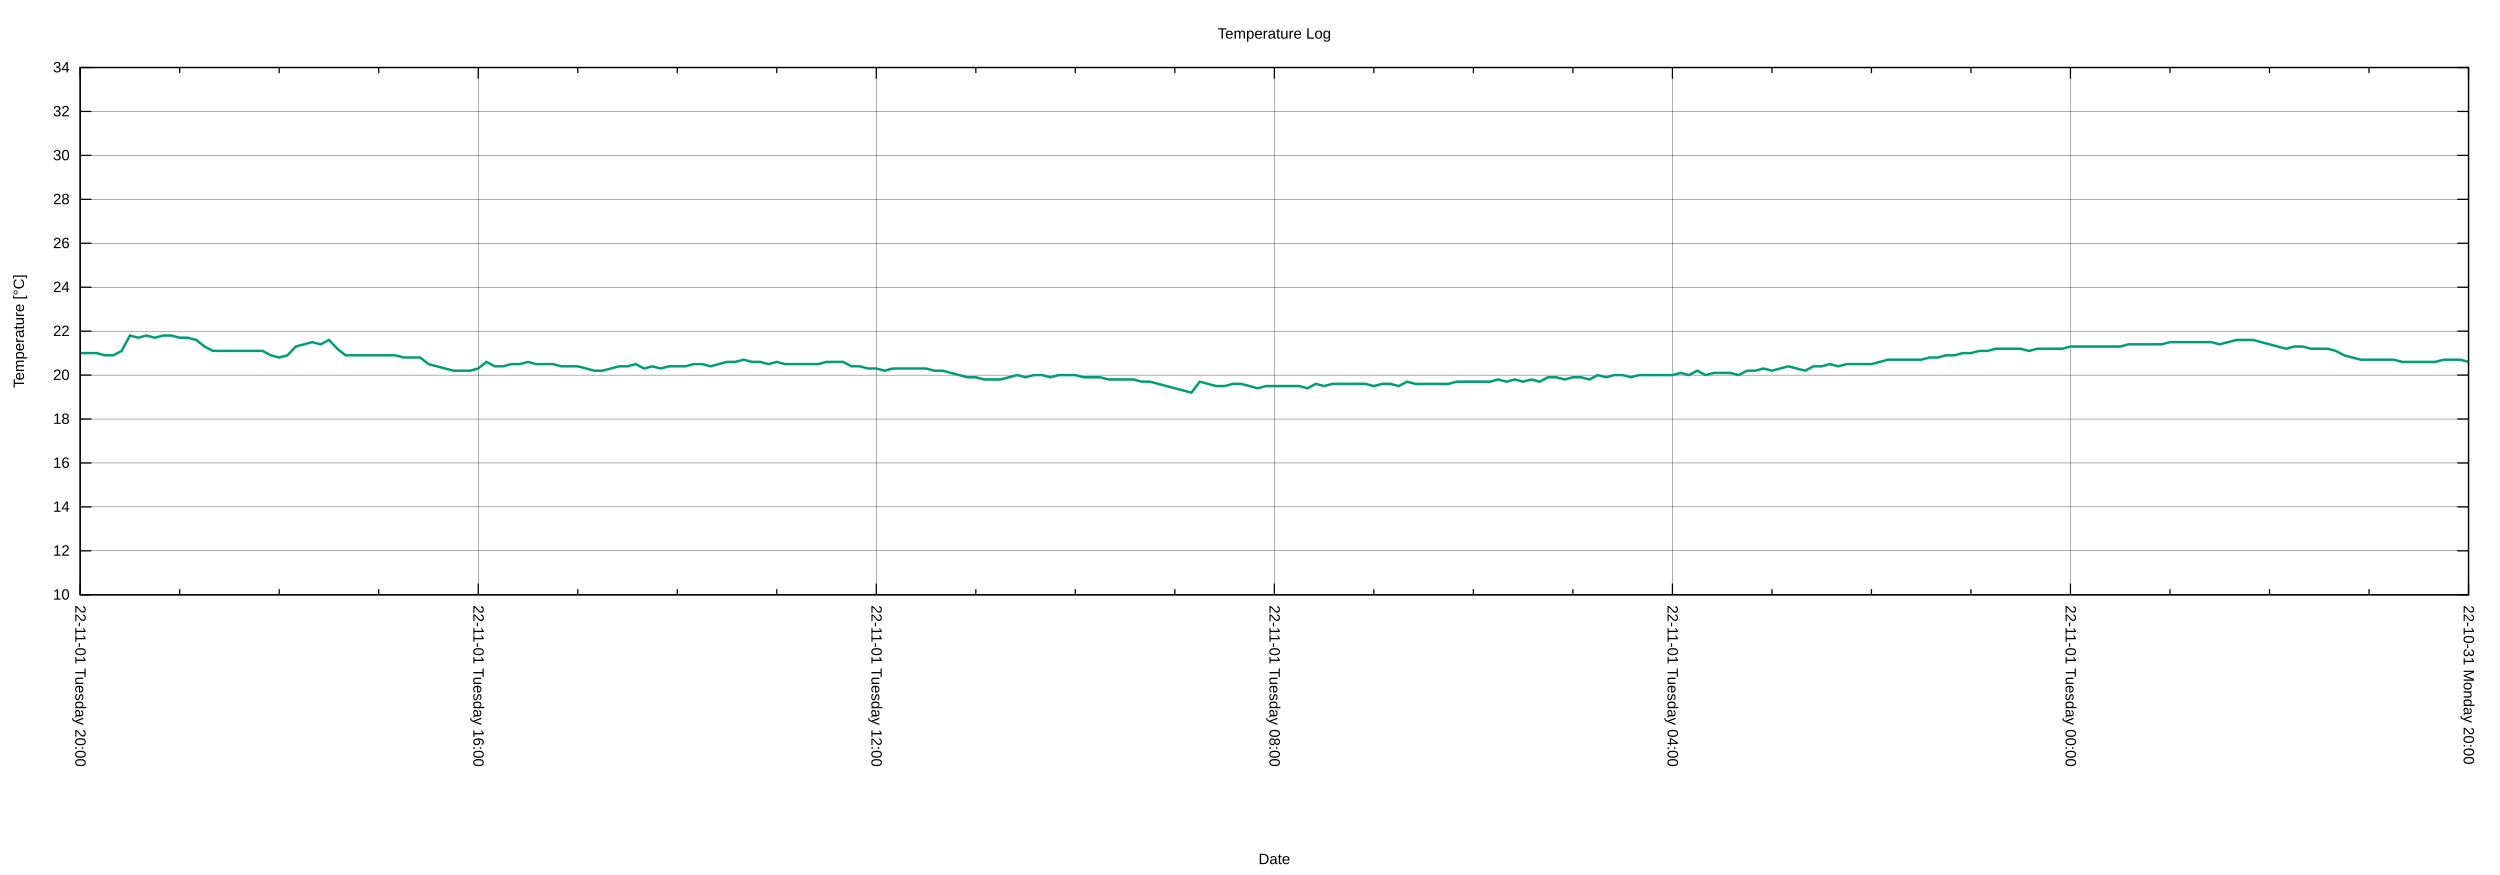
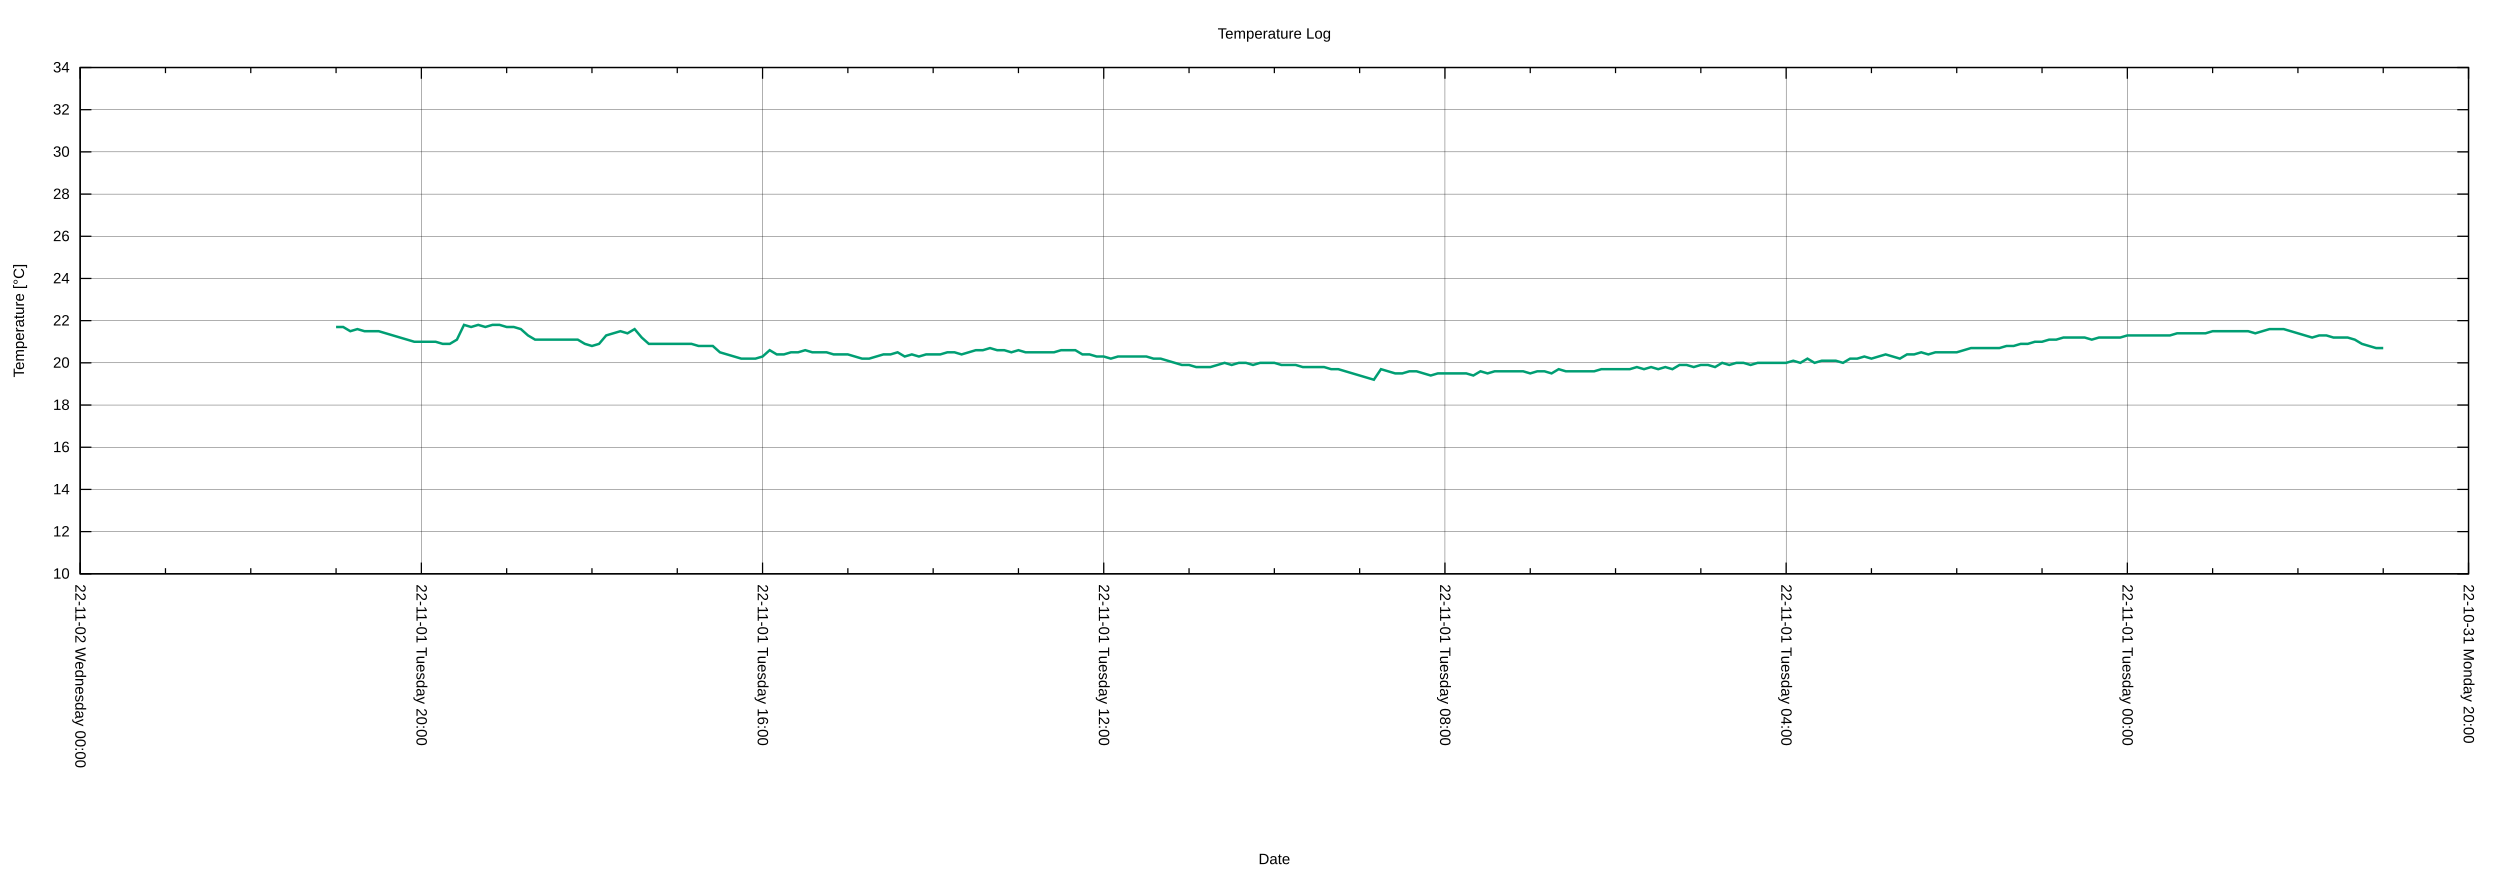
<svg xmlns="http://www.w3.org/2000/svg" xmlns:xlink="http://www.w3.org/1999/xlink" width="2000" height="700" viewBox="0 0 2000 700">
  <g id="gnuplot_canvas">
    <rect x="0" y="0" width="2000" height="700" fill="none" />
    <defs>
      <circle id="gpDot" r="0.5" stroke-width="0.5" stroke="currentColor" />
      <path id="gpPt0" stroke-width="0.222" stroke="currentColor" d="M-1,0 h2 M0,-1 v2" />
      <path id="gpPt1" stroke-width="0.222" stroke="currentColor" d="M-1,-1 L1,1 M1,-1 L-1,1" />
      <path id="gpPt2" stroke-width="0.222" stroke="currentColor" d="M-1,0 L1,0 M0,-1 L0,1 M-1,-1 L1,1 M-1,1 L1,-1" />
      <rect id="gpPt3" stroke-width="0.222" stroke="currentColor" x="-1" y="-1" width="2" height="2" />
      <rect id="gpPt4" stroke-width="0.222" stroke="currentColor" fill="currentColor" x="-1" y="-1" width="2" height="2" />
      <circle id="gpPt5" stroke-width="0.222" stroke="currentColor" cx="0" cy="0" r="1" />
      <use xlink:href="#gpPt5" id="gpPt6" fill="currentColor" stroke="none" />
      <path id="gpPt7" stroke-width="0.222" stroke="currentColor" d="M0,-1.33 L-1.33,0.67 L1.33,0.67 z" />
      <use xlink:href="#gpPt7" id="gpPt8" fill="currentColor" stroke="none" />
      <use xlink:href="#gpPt7" id="gpPt9" stroke="currentColor" transform="rotate(180)" />
      <use xlink:href="#gpPt9" id="gpPt10" fill="currentColor" stroke="none" />
      <use xlink:href="#gpPt3" id="gpPt11" stroke="currentColor" transform="rotate(45)" />
      <use xlink:href="#gpPt11" id="gpPt12" fill="currentColor" stroke="none" />
      <path id="gpPt13" stroke-width="0.222" stroke="currentColor" d="M0,1.330 L1.265,0.411 L0.782,-1.067 L-0.782,-1.076 L-1.265,0.411 z" />
      <use xlink:href="#gpPt13" id="gpPt14" fill="currentColor" stroke="none" />
      <filter id="textbox" filterUnits="objectBoundingBox" x="0" y="0" height="1" width="1">
        <feFlood flood-color="white" flood-opacity="1" result="bgnd" />
        <feComposite in="SourceGraphic" in2="bgnd" operator="atop" />
      </filter>
      <filter id="greybox" filterUnits="objectBoundingBox" x="0" y="0" height="1" width="1">
        <feFlood flood-color="lightgrey" flood-opacity="1" result="grey" />
        <feComposite in="SourceGraphic" in2="grey" operator="atop" />
      </filter>
    </defs>
    <g fill="none" color="white" stroke="currentColor" stroke-width="1.00" stroke-linecap="butt" stroke-linejoin="miter">
</g>
    <g fill="none" color="black" stroke="currentColor" stroke-width="1.00" stroke-linecap="butt" stroke-linejoin="miter">
</g>
    <g fill="none" color="black" stroke="black" stroke-width="0.25" stroke-linecap="butt" stroke-linejoin="miter">
</g>
    <g fill="none" color="black" stroke="currentColor" stroke-width="0.25" stroke-linecap="butt" stroke-linejoin="miter">
-       <path stroke="black" class="gridline" d="M64.14,475.82 L1974.82,475.82  " />
-     </g>
-     <g fill="none" color="black" stroke="black" stroke-width="1.00" stroke-linecap="butt" stroke-linejoin="miter">
- </g>
-     <g fill="none" color="black" stroke="currentColor" stroke-width="1.00" stroke-linecap="butt" stroke-linejoin="miter">
-       <path stroke="black" d="M64.14,475.82 L73.14,475.82 M1974.82,475.82 L1965.82,475.82  " />
-       <g transform="translate(55.75,479.72)" stroke="none" fill="black" font-family="Arial" font-size="12.00" text-anchor="end">
+       <path stroke="black" class="gridline" d="M64.14,459.04 L1974.82,459.04  " />
+     </g>
+     <g fill="none" color="black" stroke="black" stroke-width="1.00" stroke-linecap="butt" stroke-linejoin="miter">
+ </g>
+     <g fill="none" color="black" stroke="currentColor" stroke-width="1.00" stroke-linecap="butt" stroke-linejoin="miter">
+       <path stroke="black" d="M64.14,459.04 L73.14,459.04 M1974.82,459.04 L1965.82,459.04  " />
+       <g transform="translate(55.75,462.94)" stroke="none" fill="black" font-family="Arial" font-size="12.00" text-anchor="end">
        <text>
          <tspan font-family="Arial"> 10</tspan>
        </text>
      </g>
    </g>
    <g fill="none" color="black" stroke="currentColor" stroke-width="1.00" stroke-linecap="butt" stroke-linejoin="miter">
</g>
    <g fill="none" color="black" stroke="black" stroke-width="0.25" stroke-linecap="butt" stroke-linejoin="miter">
</g>
    <g fill="none" color="black" stroke="currentColor" stroke-width="0.25" stroke-linecap="butt" stroke-linejoin="miter">
-       <path stroke="black" class="gridline" d="M64.14,440.67 L1974.82,440.67  " />
-     </g>
-     <g fill="none" color="black" stroke="black" stroke-width="1.00" stroke-linecap="butt" stroke-linejoin="miter">
- </g>
-     <g fill="none" color="black" stroke="currentColor" stroke-width="1.00" stroke-linecap="butt" stroke-linejoin="miter">
-       <path stroke="black" d="M64.14,440.67 L73.14,440.67 M1974.82,440.67 L1965.82,440.67  " />
-       <g transform="translate(55.75,444.57)" stroke="none" fill="black" font-family="Arial" font-size="12.00" text-anchor="end">
+       <path stroke="black" class="gridline" d="M64.14,425.29 L1974.82,425.29  " />
+     </g>
+     <g fill="none" color="black" stroke="black" stroke-width="1.00" stroke-linecap="butt" stroke-linejoin="miter">
+ </g>
+     <g fill="none" color="black" stroke="currentColor" stroke-width="1.00" stroke-linecap="butt" stroke-linejoin="miter">
+       <path stroke="black" d="M64.14,425.29 L73.14,425.29 M1974.82,425.29 L1965.82,425.29  " />
+       <g transform="translate(55.75,429.19)" stroke="none" fill="black" font-family="Arial" font-size="12.00" text-anchor="end">
        <text>
          <tspan font-family="Arial"> 12</tspan>
        </text>
      </g>
    </g>
    <g fill="none" color="black" stroke="currentColor" stroke-width="1.00" stroke-linecap="butt" stroke-linejoin="miter">
</g>
    <g fill="none" color="black" stroke="black" stroke-width="0.25" stroke-linecap="butt" stroke-linejoin="miter">
</g>
    <g fill="none" color="black" stroke="currentColor" stroke-width="0.25" stroke-linecap="butt" stroke-linejoin="miter">
-       <path stroke="black" class="gridline" d="M64.14,405.52 L1974.82,405.52  " />
-     </g>
-     <g fill="none" color="black" stroke="black" stroke-width="1.00" stroke-linecap="butt" stroke-linejoin="miter">
- </g>
-     <g fill="none" color="black" stroke="currentColor" stroke-width="1.00" stroke-linecap="butt" stroke-linejoin="miter">
-       <path stroke="black" d="M64.14,405.52 L73.14,405.52 M1974.82,405.52 L1965.82,405.52  " />
-       <g transform="translate(55.75,409.42)" stroke="none" fill="black" font-family="Arial" font-size="12.00" text-anchor="end">
+       <path stroke="black" class="gridline" d="M64.14,391.53 L1974.82,391.53  " />
+     </g>
+     <g fill="none" color="black" stroke="black" stroke-width="1.00" stroke-linecap="butt" stroke-linejoin="miter">
+ </g>
+     <g fill="none" color="black" stroke="currentColor" stroke-width="1.00" stroke-linecap="butt" stroke-linejoin="miter">
+       <path stroke="black" d="M64.14,391.53 L73.14,391.53 M1974.82,391.53 L1965.82,391.53  " />
+       <g transform="translate(55.75,395.43)" stroke="none" fill="black" font-family="Arial" font-size="12.00" text-anchor="end">
        <text>
          <tspan font-family="Arial"> 14</tspan>
        </text>
      </g>
    </g>
    <g fill="none" color="black" stroke="currentColor" stroke-width="1.00" stroke-linecap="butt" stroke-linejoin="miter">
</g>
    <g fill="none" color="black" stroke="black" stroke-width="0.25" stroke-linecap="butt" stroke-linejoin="miter">
</g>
    <g fill="none" color="black" stroke="currentColor" stroke-width="0.25" stroke-linecap="butt" stroke-linejoin="miter">
-       <path stroke="black" class="gridline" d="M64.14,370.37 L1974.82,370.37  " />
-     </g>
-     <g fill="none" color="black" stroke="black" stroke-width="1.00" stroke-linecap="butt" stroke-linejoin="miter">
- </g>
-     <g fill="none" color="black" stroke="currentColor" stroke-width="1.00" stroke-linecap="butt" stroke-linejoin="miter">
-       <path stroke="black" d="M64.14,370.37 L73.14,370.37 M1974.82,370.37 L1965.82,370.37  " />
-       <g transform="translate(55.75,374.27)" stroke="none" fill="black" font-family="Arial" font-size="12.00" text-anchor="end">
+       <path stroke="black" class="gridline" d="M64.14,357.78 L1974.82,357.78  " />
+     </g>
+     <g fill="none" color="black" stroke="black" stroke-width="1.00" stroke-linecap="butt" stroke-linejoin="miter">
+ </g>
+     <g fill="none" color="black" stroke="currentColor" stroke-width="1.00" stroke-linecap="butt" stroke-linejoin="miter">
+       <path stroke="black" d="M64.14,357.78 L73.14,357.78 M1974.82,357.78 L1965.82,357.78  " />
+       <g transform="translate(55.75,361.68)" stroke="none" fill="black" font-family="Arial" font-size="12.00" text-anchor="end">
        <text>
          <tspan font-family="Arial"> 16</tspan>
        </text>
      </g>
    </g>
    <g fill="none" color="black" stroke="currentColor" stroke-width="1.00" stroke-linecap="butt" stroke-linejoin="miter">
</g>
    <g fill="none" color="black" stroke="black" stroke-width="0.25" stroke-linecap="butt" stroke-linejoin="miter">
</g>
    <g fill="none" color="black" stroke="currentColor" stroke-width="0.25" stroke-linecap="butt" stroke-linejoin="miter">
-       <path stroke="black" class="gridline" d="M64.14,335.22 L1974.82,335.22  " />
-     </g>
-     <g fill="none" color="black" stroke="black" stroke-width="1.00" stroke-linecap="butt" stroke-linejoin="miter">
- </g>
-     <g fill="none" color="black" stroke="currentColor" stroke-width="1.00" stroke-linecap="butt" stroke-linejoin="miter">
-       <path stroke="black" d="M64.14,335.22 L73.14,335.22 M1974.82,335.22 L1965.82,335.22  " />
-       <g transform="translate(55.75,339.12)" stroke="none" fill="black" font-family="Arial" font-size="12.00" text-anchor="end">
+       <path stroke="black" class="gridline" d="M64.14,324.03 L1974.82,324.03  " />
+     </g>
+     <g fill="none" color="black" stroke="black" stroke-width="1.00" stroke-linecap="butt" stroke-linejoin="miter">
+ </g>
+     <g fill="none" color="black" stroke="currentColor" stroke-width="1.00" stroke-linecap="butt" stroke-linejoin="miter">
+       <path stroke="black" d="M64.14,324.03 L73.14,324.03 M1974.82,324.03 L1965.82,324.03  " />
+       <g transform="translate(55.75,327.93)" stroke="none" fill="black" font-family="Arial" font-size="12.00" text-anchor="end">
        <text>
          <tspan font-family="Arial"> 18</tspan>
        </text>
      </g>
    </g>
    <g fill="none" color="black" stroke="currentColor" stroke-width="1.00" stroke-linecap="butt" stroke-linejoin="miter">
</g>
    <g fill="none" color="black" stroke="black" stroke-width="0.25" stroke-linecap="butt" stroke-linejoin="miter">
</g>
    <g fill="none" color="black" stroke="currentColor" stroke-width="0.25" stroke-linecap="butt" stroke-linejoin="miter">
-       <path stroke="black" class="gridline" d="M64.14,300.07 L1974.82,300.07  " />
-     </g>
-     <g fill="none" color="black" stroke="black" stroke-width="1.00" stroke-linecap="butt" stroke-linejoin="miter">
- </g>
-     <g fill="none" color="black" stroke="currentColor" stroke-width="1.00" stroke-linecap="butt" stroke-linejoin="miter">
-       <path stroke="black" d="M64.14,300.07 L73.14,300.07 M1974.82,300.07 L1965.82,300.07  " />
-       <g transform="translate(55.75,303.97)" stroke="none" fill="black" font-family="Arial" font-size="12.00" text-anchor="end">
+       <path stroke="black" class="gridline" d="M64.14,290.28 L1974.82,290.28  " />
+     </g>
+     <g fill="none" color="black" stroke="black" stroke-width="1.00" stroke-linecap="butt" stroke-linejoin="miter">
+ </g>
+     <g fill="none" color="black" stroke="currentColor" stroke-width="1.00" stroke-linecap="butt" stroke-linejoin="miter">
+       <path stroke="black" d="M64.14,290.28 L73.14,290.28 M1974.82,290.28 L1965.82,290.28  " />
+       <g transform="translate(55.75,294.18)" stroke="none" fill="black" font-family="Arial" font-size="12.00" text-anchor="end">
        <text>
          <tspan font-family="Arial"> 20</tspan>
        </text>
      </g>
    </g>
    <g fill="none" color="black" stroke="currentColor" stroke-width="1.00" stroke-linecap="butt" stroke-linejoin="miter">
</g>
    <g fill="none" color="black" stroke="black" stroke-width="0.25" stroke-linecap="butt" stroke-linejoin="miter">
</g>
    <g fill="none" color="black" stroke="currentColor" stroke-width="0.25" stroke-linecap="butt" stroke-linejoin="miter">
-       <path stroke="black" class="gridline" d="M64.14,264.91 L1974.82,264.91  " />
-     </g>
-     <g fill="none" color="black" stroke="black" stroke-width="1.00" stroke-linecap="butt" stroke-linejoin="miter">
- </g>
-     <g fill="none" color="black" stroke="currentColor" stroke-width="1.00" stroke-linecap="butt" stroke-linejoin="miter">
-       <path stroke="black" d="M64.14,264.91 L73.14,264.91 M1974.82,264.91 L1965.82,264.91  " />
-       <g transform="translate(55.75,268.81)" stroke="none" fill="black" font-family="Arial" font-size="12.00" text-anchor="end">
+       <path stroke="black" class="gridline" d="M64.14,256.52 L1974.82,256.52  " />
+     </g>
+     <g fill="none" color="black" stroke="black" stroke-width="1.00" stroke-linecap="butt" stroke-linejoin="miter">
+ </g>
+     <g fill="none" color="black" stroke="currentColor" stroke-width="1.00" stroke-linecap="butt" stroke-linejoin="miter">
+       <path stroke="black" d="M64.14,256.52 L73.14,256.52 M1974.82,256.52 L1965.82,256.52  " />
+       <g transform="translate(55.75,260.42)" stroke="none" fill="black" font-family="Arial" font-size="12.00" text-anchor="end">
        <text>
          <tspan font-family="Arial"> 22</tspan>
        </text>
      </g>
    </g>
    <g fill="none" color="black" stroke="currentColor" stroke-width="1.00" stroke-linecap="butt" stroke-linejoin="miter">
</g>
    <g fill="none" color="black" stroke="black" stroke-width="0.25" stroke-linecap="butt" stroke-linejoin="miter">
</g>
    <g fill="none" color="black" stroke="currentColor" stroke-width="0.25" stroke-linecap="butt" stroke-linejoin="miter">
-       <path stroke="black" class="gridline" d="M64.14,229.76 L1974.82,229.76  " />
-     </g>
-     <g fill="none" color="black" stroke="black" stroke-width="1.00" stroke-linecap="butt" stroke-linejoin="miter">
- </g>
-     <g fill="none" color="black" stroke="currentColor" stroke-width="1.00" stroke-linecap="butt" stroke-linejoin="miter">
-       <path stroke="black" d="M64.14,229.76 L73.14,229.76 M1974.82,229.76 L1965.82,229.76  " />
-       <g transform="translate(55.75,233.66)" stroke="none" fill="black" font-family="Arial" font-size="12.00" text-anchor="end">
+       <path stroke="black" class="gridline" d="M64.14,222.77 L1974.82,222.77  " />
+     </g>
+     <g fill="none" color="black" stroke="black" stroke-width="1.00" stroke-linecap="butt" stroke-linejoin="miter">
+ </g>
+     <g fill="none" color="black" stroke="currentColor" stroke-width="1.00" stroke-linecap="butt" stroke-linejoin="miter">
+       <path stroke="black" d="M64.14,222.77 L73.14,222.77 M1974.82,222.77 L1965.82,222.77  " />
+       <g transform="translate(55.75,226.67)" stroke="none" fill="black" font-family="Arial" font-size="12.00" text-anchor="end">
        <text>
          <tspan font-family="Arial"> 24</tspan>
        </text>
      </g>
    </g>
    <g fill="none" color="black" stroke="currentColor" stroke-width="1.00" stroke-linecap="butt" stroke-linejoin="miter">
</g>
    <g fill="none" color="black" stroke="black" stroke-width="0.25" stroke-linecap="butt" stroke-linejoin="miter">
</g>
    <g fill="none" color="black" stroke="currentColor" stroke-width="0.25" stroke-linecap="butt" stroke-linejoin="miter">
-       <path stroke="black" class="gridline" d="M64.14,194.61 L1974.82,194.61  " />
-     </g>
-     <g fill="none" color="black" stroke="black" stroke-width="1.00" stroke-linecap="butt" stroke-linejoin="miter">
- </g>
-     <g fill="none" color="black" stroke="currentColor" stroke-width="1.00" stroke-linecap="butt" stroke-linejoin="miter">
-       <path stroke="black" d="M64.14,194.61 L73.14,194.61 M1974.82,194.61 L1965.82,194.61  " />
-       <g transform="translate(55.75,198.51)" stroke="none" fill="black" font-family="Arial" font-size="12.00" text-anchor="end">
+       <path stroke="black" class="gridline" d="M64.14,189.02 L1974.82,189.02  " />
+     </g>
+     <g fill="none" color="black" stroke="black" stroke-width="1.00" stroke-linecap="butt" stroke-linejoin="miter">
+ </g>
+     <g fill="none" color="black" stroke="currentColor" stroke-width="1.00" stroke-linecap="butt" stroke-linejoin="miter">
+       <path stroke="black" d="M64.14,189.02 L73.14,189.02 M1974.82,189.02 L1965.82,189.02  " />
+       <g transform="translate(55.75,192.92)" stroke="none" fill="black" font-family="Arial" font-size="12.00" text-anchor="end">
        <text>
          <tspan font-family="Arial"> 26</tspan>
        </text>
      </g>
    </g>
    <g fill="none" color="black" stroke="currentColor" stroke-width="1.00" stroke-linecap="butt" stroke-linejoin="miter">
</g>
    <g fill="none" color="black" stroke="black" stroke-width="0.25" stroke-linecap="butt" stroke-linejoin="miter">
</g>
    <g fill="none" color="black" stroke="currentColor" stroke-width="0.25" stroke-linecap="butt" stroke-linejoin="miter">
-       <path stroke="black" class="gridline" d="M64.14,159.46 L1974.82,159.46  " />
-     </g>
-     <g fill="none" color="black" stroke="black" stroke-width="1.00" stroke-linecap="butt" stroke-linejoin="miter">
- </g>
-     <g fill="none" color="black" stroke="currentColor" stroke-width="1.00" stroke-linecap="butt" stroke-linejoin="miter">
-       <path stroke="black" d="M64.14,159.46 L73.14,159.46 M1974.82,159.46 L1965.82,159.46  " />
-       <g transform="translate(55.75,163.36)" stroke="none" fill="black" font-family="Arial" font-size="12.00" text-anchor="end">
+       <path stroke="black" class="gridline" d="M64.14,155.27 L1974.82,155.27  " />
+     </g>
+     <g fill="none" color="black" stroke="black" stroke-width="1.00" stroke-linecap="butt" stroke-linejoin="miter">
+ </g>
+     <g fill="none" color="black" stroke="currentColor" stroke-width="1.00" stroke-linecap="butt" stroke-linejoin="miter">
+       <path stroke="black" d="M64.14,155.27 L73.14,155.27 M1974.82,155.27 L1965.82,155.27  " />
+       <g transform="translate(55.75,159.17)" stroke="none" fill="black" font-family="Arial" font-size="12.00" text-anchor="end">
        <text>
          <tspan font-family="Arial"> 28</tspan>
        </text>
      </g>
    </g>
    <g fill="none" color="black" stroke="currentColor" stroke-width="1.00" stroke-linecap="butt" stroke-linejoin="miter">
</g>
    <g fill="none" color="black" stroke="black" stroke-width="0.25" stroke-linecap="butt" stroke-linejoin="miter">
</g>
    <g fill="none" color="black" stroke="currentColor" stroke-width="0.25" stroke-linecap="butt" stroke-linejoin="miter">
-       <path stroke="black" class="gridline" d="M64.14,124.31 L1974.82,124.31  " />
-     </g>
-     <g fill="none" color="black" stroke="black" stroke-width="1.00" stroke-linecap="butt" stroke-linejoin="miter">
- </g>
-     <g fill="none" color="black" stroke="currentColor" stroke-width="1.00" stroke-linecap="butt" stroke-linejoin="miter">
-       <path stroke="black" d="M64.14,124.31 L73.14,124.31 M1974.82,124.31 L1965.82,124.31  " />
-       <g transform="translate(55.75,128.21)" stroke="none" fill="black" font-family="Arial" font-size="12.00" text-anchor="end">
+       <path stroke="black" class="gridline" d="M64.14,121.51 L1974.82,121.51  " />
+     </g>
+     <g fill="none" color="black" stroke="black" stroke-width="1.00" stroke-linecap="butt" stroke-linejoin="miter">
+ </g>
+     <g fill="none" color="black" stroke="currentColor" stroke-width="1.00" stroke-linecap="butt" stroke-linejoin="miter">
+       <path stroke="black" d="M64.14,121.51 L73.14,121.51 M1974.82,121.51 L1965.82,121.51  " />
+       <g transform="translate(55.75,125.41)" stroke="none" fill="black" font-family="Arial" font-size="12.00" text-anchor="end">
        <text>
          <tspan font-family="Arial"> 30</tspan>
        </text>
      </g>
    </g>
    <g fill="none" color="black" stroke="currentColor" stroke-width="1.00" stroke-linecap="butt" stroke-linejoin="miter">
</g>
    <g fill="none" color="black" stroke="black" stroke-width="0.25" stroke-linecap="butt" stroke-linejoin="miter">
</g>
    <g fill="none" color="black" stroke="currentColor" stroke-width="0.25" stroke-linecap="butt" stroke-linejoin="miter">
-       <path stroke="black" class="gridline" d="M64.14,89.16 L1974.82,89.16  " />
-     </g>
-     <g fill="none" color="black" stroke="black" stroke-width="1.00" stroke-linecap="butt" stroke-linejoin="miter">
- </g>
-     <g fill="none" color="black" stroke="currentColor" stroke-width="1.00" stroke-linecap="butt" stroke-linejoin="miter">
-       <path stroke="black" d="M64.14,89.16 L73.14,89.16 M1974.82,89.16 L1965.82,89.16  " />
-       <g transform="translate(55.75,93.06)" stroke="none" fill="black" font-family="Arial" font-size="12.00" text-anchor="end">
+       <path stroke="black" class="gridline" d="M64.14,87.76 L1974.82,87.76  " />
+     </g>
+     <g fill="none" color="black" stroke="black" stroke-width="1.00" stroke-linecap="butt" stroke-linejoin="miter">
+ </g>
+     <g fill="none" color="black" stroke="currentColor" stroke-width="1.00" stroke-linecap="butt" stroke-linejoin="miter">
+       <path stroke="black" d="M64.14,87.76 L73.14,87.76 M1974.82,87.76 L1965.82,87.76  " />
+       <g transform="translate(55.75,91.66)" stroke="none" fill="black" font-family="Arial" font-size="12.00" text-anchor="end">
        <text>
          <tspan font-family="Arial"> 32</tspan>
        </text>
      </g>
    </g>
    <g fill="none" color="black" stroke="currentColor" stroke-width="1.00" stroke-linecap="butt" stroke-linejoin="miter">
</g>
    <g fill="none" color="black" stroke="black" stroke-width="0.25" stroke-linecap="butt" stroke-linejoin="miter">
</g>
    <g fill="none" color="black" stroke="currentColor" stroke-width="0.25" stroke-linecap="butt" stroke-linejoin="miter">
      <path stroke="black" class="gridline" d="M64.14,54.01 L1974.82,54.01  " />
    </g>
    <g fill="none" color="black" stroke="black" stroke-width="1.00" stroke-linecap="butt" stroke-linejoin="miter">
</g>
    <g fill="none" color="black" stroke="currentColor" stroke-width="1.00" stroke-linecap="butt" stroke-linejoin="miter">
      <path stroke="black" d="M64.14,54.01 L73.14,54.01 M1974.82,54.01 L1965.82,54.01  " />
      <g transform="translate(55.75,57.91)" stroke="none" fill="black" font-family="Arial" font-size="12.00" text-anchor="end">
        <text>
          <tspan font-family="Arial"> 34</tspan>
        </text>
      </g>
    </g>
    <g fill="none" color="black" stroke="currentColor" stroke-width="1.00" stroke-linecap="butt" stroke-linejoin="miter">
</g>
    <g fill="none" color="black" stroke="black" stroke-width="0.25" stroke-linecap="butt" stroke-linejoin="miter">
</g>
    <g fill="none" color="black" stroke="currentColor" stroke-width="0.25" stroke-linecap="butt" stroke-linejoin="miter">
-       <path stroke="black" class="gridline" d="M1974.82,475.82 L1974.82,54.01  " />
-     </g>
-     <g fill="none" color="black" stroke="black" stroke-width="1.00" stroke-linecap="butt" stroke-linejoin="miter">
- </g>
-     <g fill="none" color="black" stroke="currentColor" stroke-width="1.00" stroke-linecap="butt" stroke-linejoin="miter">
-       <path stroke="black" d="M1974.82,475.82 L1974.82,466.82 M1974.82,54.01 L1974.82,63.01  " />
-       <g transform="translate(1970.92,484.21) rotate(90)" stroke="none" fill="black" font-family="Arial" font-size="12.00" text-anchor="start">
+       <path stroke="black" class="gridline" d="M1974.82,459.04 L1974.82,54.01  " />
+     </g>
+     <g fill="none" color="black" stroke="black" stroke-width="1.00" stroke-linecap="butt" stroke-linejoin="miter">
+ </g>
+     <g fill="none" color="black" stroke="currentColor" stroke-width="1.00" stroke-linecap="butt" stroke-linejoin="miter">
+       <path stroke="black" d="M1974.82,459.04 L1974.82,450.04 M1974.82,54.01 L1974.82,63.01  " />
+       <g transform="translate(1970.92,467.43) rotate(90)" stroke="none" fill="black" font-family="Arial" font-size="12.00" text-anchor="start">
        <text>
          <tspan font-family="Arial">22-10-31 Monday 20:00</tspan>
        </text>
      </g>
    </g>
    <g fill="none" color="black" stroke="currentColor" stroke-width="1.00" stroke-linecap="butt" stroke-linejoin="miter">
-       <path stroke="black" d="M1895.21,475.82 L1895.21,471.32 M1895.21,54.01 L1895.21,58.51 M1815.60,475.82 L1815.60,471.32 M1815.60,54.01 L1815.60,58.51   M1735.99,475.82 L1735.99,471.32 M1735.99,54.01 L1735.99,58.51  " />
-     </g>
-     <g fill="none" color="black" stroke="black" stroke-width="0.25" stroke-linecap="butt" stroke-linejoin="miter">
- </g>
-     <g fill="none" color="black" stroke="currentColor" stroke-width="0.25" stroke-linecap="butt" stroke-linejoin="miter">
-       <path stroke="black" class="gridline" d="M1656.37,475.82 L1656.37,54.01  " />
-     </g>
-     <g fill="none" color="black" stroke="black" stroke-width="1.00" stroke-linecap="butt" stroke-linejoin="miter">
- </g>
-     <g fill="none" color="black" stroke="currentColor" stroke-width="1.00" stroke-linecap="butt" stroke-linejoin="miter">
-       <path stroke="black" d="M1656.37,475.82 L1656.37,466.82 M1656.37,54.01 L1656.37,63.01  " />
-       <g transform="translate(1652.47,484.21) rotate(90)" stroke="none" fill="black" font-family="Arial" font-size="12.00" text-anchor="start">
+       <path stroke="black" d="M1906.58,459.04 L1906.58,454.54 M1906.58,54.01 L1906.58,58.51 M1838.34,459.04 L1838.34,454.54 M1838.34,54.01 L1838.34,58.51   M1770.10,459.04 L1770.10,454.54 M1770.10,54.01 L1770.10,58.51  " />
+     </g>
+     <g fill="none" color="black" stroke="black" stroke-width="0.25" stroke-linecap="butt" stroke-linejoin="miter">
+ </g>
+     <g fill="none" color="black" stroke="currentColor" stroke-width="0.25" stroke-linecap="butt" stroke-linejoin="miter">
+       <path stroke="black" class="gridline" d="M1701.87,459.04 L1701.87,54.01  " />
+     </g>
+     <g fill="none" color="black" stroke="black" stroke-width="1.00" stroke-linecap="butt" stroke-linejoin="miter">
+ </g>
+     <g fill="none" color="black" stroke="currentColor" stroke-width="1.00" stroke-linecap="butt" stroke-linejoin="miter">
+       <path stroke="black" d="M1701.87,459.04 L1701.87,450.04 M1701.87,54.01 L1701.87,63.01  " />
+       <g transform="translate(1697.97,467.43) rotate(90)" stroke="none" fill="black" font-family="Arial" font-size="12.00" text-anchor="start">
        <text>
          <tspan font-family="Arial">22-11-01 Tuesday 00:00</tspan>
        </text>
      </g>
    </g>
    <g fill="none" color="black" stroke="currentColor" stroke-width="1.00" stroke-linecap="butt" stroke-linejoin="miter">
-       <path stroke="black" d="M1576.76,475.82 L1576.76,471.32 M1576.76,54.01 L1576.76,58.51 M1497.15,475.82 L1497.15,471.32 M1497.15,54.01 L1497.15,58.51   M1417.54,475.82 L1417.54,471.32 M1417.54,54.01 L1417.54,58.51  " />
-     </g>
-     <g fill="none" color="black" stroke="black" stroke-width="0.25" stroke-linecap="butt" stroke-linejoin="miter">
- </g>
-     <g fill="none" color="black" stroke="currentColor" stroke-width="0.25" stroke-linecap="butt" stroke-linejoin="miter">
-       <path stroke="black" class="gridline" d="M1337.93,475.82 L1337.93,54.01  " />
-     </g>
-     <g fill="none" color="black" stroke="black" stroke-width="1.00" stroke-linecap="butt" stroke-linejoin="miter">
- </g>
-     <g fill="none" color="black" stroke="currentColor" stroke-width="1.00" stroke-linecap="butt" stroke-linejoin="miter">
-       <path stroke="black" d="M1337.93,475.82 L1337.93,466.82 M1337.93,54.01 L1337.93,63.01  " />
-       <g transform="translate(1334.03,484.21) rotate(90)" stroke="none" fill="black" font-family="Arial" font-size="12.00" text-anchor="start">
+       <path stroke="black" d="M1633.63,459.04 L1633.63,454.54 M1633.63,54.01 L1633.63,58.51 M1565.39,459.04 L1565.39,454.54 M1565.39,54.01 L1565.39,58.51   M1497.15,459.04 L1497.15,454.54 M1497.15,54.01 L1497.15,58.51  " />
+     </g>
+     <g fill="none" color="black" stroke="black" stroke-width="0.25" stroke-linecap="butt" stroke-linejoin="miter">
+ </g>
+     <g fill="none" color="black" stroke="currentColor" stroke-width="0.25" stroke-linecap="butt" stroke-linejoin="miter">
+       <path stroke="black" class="gridline" d="M1428.91,459.04 L1428.91,54.01  " />
+     </g>
+     <g fill="none" color="black" stroke="black" stroke-width="1.00" stroke-linecap="butt" stroke-linejoin="miter">
+ </g>
+     <g fill="none" color="black" stroke="currentColor" stroke-width="1.00" stroke-linecap="butt" stroke-linejoin="miter">
+       <path stroke="black" d="M1428.91,459.04 L1428.91,450.04 M1428.91,54.01 L1428.91,63.01  " />
+       <g transform="translate(1425.01,467.43) rotate(90)" stroke="none" fill="black" font-family="Arial" font-size="12.00" text-anchor="start">
        <text>
          <tspan font-family="Arial">22-11-01 Tuesday 04:00</tspan>
        </text>
      </g>
    </g>
    <g fill="none" color="black" stroke="currentColor" stroke-width="1.00" stroke-linecap="butt" stroke-linejoin="miter">
-       <path stroke="black" d="M1258.32,475.82 L1258.32,471.32 M1258.32,54.01 L1258.32,58.51 M1178.70,475.82 L1178.70,471.32 M1178.70,54.01 L1178.70,58.51   M1099.09,475.82 L1099.09,471.32 M1099.09,54.01 L1099.09,58.51  " />
-     </g>
-     <g fill="none" color="black" stroke="black" stroke-width="0.25" stroke-linecap="butt" stroke-linejoin="miter">
- </g>
-     <g fill="none" color="black" stroke="currentColor" stroke-width="0.25" stroke-linecap="butt" stroke-linejoin="miter">
-       <path stroke="black" class="gridline" d="M1019.48,475.82 L1019.48,54.01  " />
-     </g>
-     <g fill="none" color="black" stroke="black" stroke-width="1.00" stroke-linecap="butt" stroke-linejoin="miter">
- </g>
-     <g fill="none" color="black" stroke="currentColor" stroke-width="1.00" stroke-linecap="butt" stroke-linejoin="miter">
-       <path stroke="black" d="M1019.48,475.82 L1019.48,466.82 M1019.48,54.01 L1019.48,63.01  " />
-       <g transform="translate(1015.58,484.21) rotate(90)" stroke="none" fill="black" font-family="Arial" font-size="12.00" text-anchor="start">
+       <path stroke="black" d="M1360.67,459.04 L1360.67,454.54 M1360.67,54.01 L1360.67,58.51 M1292.43,459.04 L1292.43,454.54 M1292.43,54.01 L1292.43,58.51   M1224.20,459.04 L1224.20,454.54 M1224.20,54.01 L1224.20,58.51  " />
+     </g>
+     <g fill="none" color="black" stroke="black" stroke-width="0.25" stroke-linecap="butt" stroke-linejoin="miter">
+ </g>
+     <g fill="none" color="black" stroke="currentColor" stroke-width="0.25" stroke-linecap="butt" stroke-linejoin="miter">
+       <path stroke="black" class="gridline" d="M1155.96,459.04 L1155.96,54.01  " />
+     </g>
+     <g fill="none" color="black" stroke="black" stroke-width="1.00" stroke-linecap="butt" stroke-linejoin="miter">
+ </g>
+     <g fill="none" color="black" stroke="currentColor" stroke-width="1.00" stroke-linecap="butt" stroke-linejoin="miter">
+       <path stroke="black" d="M1155.96,459.04 L1155.96,450.04 M1155.96,54.01 L1155.96,63.01  " />
+       <g transform="translate(1152.06,467.43) rotate(90)" stroke="none" fill="black" font-family="Arial" font-size="12.00" text-anchor="start">
        <text>
          <tspan font-family="Arial">22-11-01 Tuesday 08:00</tspan>
        </text>
      </g>
    </g>
    <g fill="none" color="black" stroke="currentColor" stroke-width="1.00" stroke-linecap="butt" stroke-linejoin="miter">
-       <path stroke="black" d="M939.87,475.82 L939.87,471.32 M939.87,54.01 L939.87,58.51 M860.26,475.82 L860.26,471.32 M860.26,54.01 L860.26,58.51   M780.65,475.82 L780.65,471.32 M780.65,54.01 L780.65,58.51  " />
-     </g>
-     <g fill="none" color="black" stroke="black" stroke-width="0.25" stroke-linecap="butt" stroke-linejoin="miter">
- </g>
-     <g fill="none" color="black" stroke="currentColor" stroke-width="0.25" stroke-linecap="butt" stroke-linejoin="miter">
-       <path stroke="black" class="gridline" d="M701.03,475.82 L701.03,54.01  " />
-     </g>
-     <g fill="none" color="black" stroke="black" stroke-width="1.00" stroke-linecap="butt" stroke-linejoin="miter">
- </g>
-     <g fill="none" color="black" stroke="currentColor" stroke-width="1.00" stroke-linecap="butt" stroke-linejoin="miter">
-       <path stroke="black" d="M701.03,475.82 L701.03,466.82 M701.03,54.01 L701.03,63.01  " />
-       <g transform="translate(697.13,484.21) rotate(90)" stroke="none" fill="black" font-family="Arial" font-size="12.00" text-anchor="start">
+       <path stroke="black" d="M1087.72,459.04 L1087.72,454.54 M1087.72,54.01 L1087.72,58.51 M1019.48,459.04 L1019.48,454.54 M1019.48,54.01 L1019.48,58.51   M951.24,459.04 L951.24,454.54 M951.24,54.01 L951.24,58.51  " />
+     </g>
+     <g fill="none" color="black" stroke="black" stroke-width="0.25" stroke-linecap="butt" stroke-linejoin="miter">
+ </g>
+     <g fill="none" color="black" stroke="currentColor" stroke-width="0.25" stroke-linecap="butt" stroke-linejoin="miter">
+       <path stroke="black" class="gridline" d="M883.00,459.04 L883.00,54.01  " />
+     </g>
+     <g fill="none" color="black" stroke="black" stroke-width="1.00" stroke-linecap="butt" stroke-linejoin="miter">
+ </g>
+     <g fill="none" color="black" stroke="currentColor" stroke-width="1.00" stroke-linecap="butt" stroke-linejoin="miter">
+       <path stroke="black" d="M883.00,459.04 L883.00,450.04 M883.00,54.01 L883.00,63.01  " />
+       <g transform="translate(879.10,467.43) rotate(90)" stroke="none" fill="black" font-family="Arial" font-size="12.00" text-anchor="start">
        <text>
          <tspan font-family="Arial">22-11-01 Tuesday 12:00</tspan>
        </text>
      </g>
    </g>
    <g fill="none" color="black" stroke="currentColor" stroke-width="1.00" stroke-linecap="butt" stroke-linejoin="miter">
-       <path stroke="black" d="M621.42,475.82 L621.42,471.32 M621.42,54.01 L621.42,58.51 M541.81,475.82 L541.81,471.32 M541.81,54.01 L541.81,58.51   M462.20,475.82 L462.20,471.32 M462.20,54.01 L462.20,58.51  " />
-     </g>
-     <g fill="none" color="black" stroke="black" stroke-width="0.25" stroke-linecap="butt" stroke-linejoin="miter">
- </g>
-     <g fill="none" color="black" stroke="currentColor" stroke-width="0.25" stroke-linecap="butt" stroke-linejoin="miter">
-       <path stroke="black" class="gridline" d="M382.59,475.82 L382.59,54.01  " />
-     </g>
-     <g fill="none" color="black" stroke="black" stroke-width="1.00" stroke-linecap="butt" stroke-linejoin="miter">
- </g>
-     <g fill="none" color="black" stroke="currentColor" stroke-width="1.00" stroke-linecap="butt" stroke-linejoin="miter">
-       <path stroke="black" d="M382.59,475.82 L382.59,466.82 M382.59,54.01 L382.59,63.01  " />
-       <g transform="translate(378.69,484.21) rotate(90)" stroke="none" fill="black" font-family="Arial" font-size="12.00" text-anchor="start">
+       <path stroke="black" d="M814.76,459.04 L814.76,454.54 M814.76,54.01 L814.76,58.51 M746.53,459.04 L746.53,454.54 M746.53,54.01 L746.53,58.51   M678.29,459.04 L678.29,454.54 M678.29,54.01 L678.29,58.51  " />
+     </g>
+     <g fill="none" color="black" stroke="black" stroke-width="0.25" stroke-linecap="butt" stroke-linejoin="miter">
+ </g>
+     <g fill="none" color="black" stroke="currentColor" stroke-width="0.25" stroke-linecap="butt" stroke-linejoin="miter">
+       <path stroke="black" class="gridline" d="M610.05,459.04 L610.05,54.01  " />
+     </g>
+     <g fill="none" color="black" stroke="black" stroke-width="1.00" stroke-linecap="butt" stroke-linejoin="miter">
+ </g>
+     <g fill="none" color="black" stroke="currentColor" stroke-width="1.00" stroke-linecap="butt" stroke-linejoin="miter">
+       <path stroke="black" d="M610.05,459.04 L610.05,450.04 M610.05,54.01 L610.05,63.01  " />
+       <g transform="translate(606.15,467.43) rotate(90)" stroke="none" fill="black" font-family="Arial" font-size="12.00" text-anchor="start">
        <text>
          <tspan font-family="Arial">22-11-01 Tuesday 16:00</tspan>
        </text>
      </g>
    </g>
    <g fill="none" color="black" stroke="currentColor" stroke-width="1.00" stroke-linecap="butt" stroke-linejoin="miter">
-       <path stroke="black" d="M302.98,475.82 L302.98,471.32 M302.98,54.01 L302.98,58.51 M223.36,475.82 L223.36,471.32 M223.36,54.01 L223.36,58.51   M143.75,475.82 L143.75,471.32 M143.75,54.01 L143.75,58.51  " />
-     </g>
-     <g fill="none" color="black" stroke="black" stroke-width="0.25" stroke-linecap="butt" stroke-linejoin="miter">
- </g>
-     <g fill="none" color="black" stroke="currentColor" stroke-width="0.25" stroke-linecap="butt" stroke-linejoin="miter">
-       <path stroke="black" class="gridline" d="M64.14,475.82 L64.14,54.01  " />
-     </g>
-     <g fill="none" color="black" stroke="black" stroke-width="1.00" stroke-linecap="butt" stroke-linejoin="miter">
- </g>
-     <g fill="none" color="black" stroke="currentColor" stroke-width="1.00" stroke-linecap="butt" stroke-linejoin="miter">
-       <path stroke="black" d="M64.14,475.82 L64.14,466.82 M64.14,54.01 L64.14,63.01  " />
-       <g transform="translate(60.24,484.21) rotate(90)" stroke="none" fill="black" font-family="Arial" font-size="12.00" text-anchor="start">
+       <path stroke="black" d="M541.81,459.04 L541.81,454.54 M541.81,54.01 L541.81,58.51 M473.57,459.04 L473.57,454.54 M473.57,54.01 L473.57,58.51   M405.33,459.04 L405.33,454.54 M405.33,54.01 L405.33,58.51  " />
+     </g>
+     <g fill="none" color="black" stroke="black" stroke-width="0.25" stroke-linecap="butt" stroke-linejoin="miter">
+ </g>
+     <g fill="none" color="black" stroke="currentColor" stroke-width="0.25" stroke-linecap="butt" stroke-linejoin="miter">
+       <path stroke="black" class="gridline" d="M337.09,459.04 L337.09,54.01  " />
+     </g>
+     <g fill="none" color="black" stroke="black" stroke-width="1.00" stroke-linecap="butt" stroke-linejoin="miter">
+ </g>
+     <g fill="none" color="black" stroke="currentColor" stroke-width="1.00" stroke-linecap="butt" stroke-linejoin="miter">
+       <path stroke="black" d="M337.09,459.04 L337.09,450.04 M337.09,54.01 L337.09,63.01  " />
+       <g transform="translate(333.19,467.43) rotate(90)" stroke="none" fill="black" font-family="Arial" font-size="12.00" text-anchor="start">
        <text>
          <tspan font-family="Arial">22-11-01 Tuesday 20:00</tspan>
        </text>
      </g>
    </g>
    <g fill="none" color="black" stroke="currentColor" stroke-width="1.00" stroke-linecap="butt" stroke-linejoin="miter">
- </g>
-     <g fill="none" color="black" stroke="currentColor" stroke-width="1.00" stroke-linecap="butt" stroke-linejoin="miter">
-       <path stroke="black" d="M64.14,54.01 L64.14,475.82 L1974.82,475.82 L1974.82,54.01 L64.14,54.01 Z  " />
-     </g>
-     <g fill="none" color="black" stroke="currentColor" stroke-width="1.00" stroke-linecap="butt" stroke-linejoin="miter">
-       <g transform="translate(19.18,264.92) rotate(270)" stroke="none" fill="black" font-family="Arial" font-size="12.00" text-anchor="middle">
+       <path stroke="black" d="M268.86,459.04 L268.86,454.54 M268.86,54.01 L268.86,58.51 M200.62,459.04 L200.62,454.54 M200.62,54.01 L200.62,58.51   M132.38,459.04 L132.38,454.54 M132.38,54.01 L132.38,58.51  " />
+     </g>
+     <g fill="none" color="black" stroke="black" stroke-width="0.25" stroke-linecap="butt" stroke-linejoin="miter">
+ </g>
+     <g fill="none" color="black" stroke="currentColor" stroke-width="0.25" stroke-linecap="butt" stroke-linejoin="miter">
+       <path stroke="black" class="gridline" d="M64.14,459.04 L64.14,54.01  " />
+     </g>
+     <g fill="none" color="black" stroke="black" stroke-width="1.00" stroke-linecap="butt" stroke-linejoin="miter">
+ </g>
+     <g fill="none" color="black" stroke="currentColor" stroke-width="1.00" stroke-linecap="butt" stroke-linejoin="miter">
+       <path stroke="black" d="M64.14,459.04 L64.14,450.04 M64.14,54.01 L64.14,63.01  " />
+       <g transform="translate(60.24,467.43) rotate(90)" stroke="none" fill="black" font-family="Arial" font-size="12.00" text-anchor="start">
+         <text>
+           <tspan font-family="Arial">22-11-02 Wednesday 00:00</tspan>
+         </text>
+       </g>
+     </g>
+     <g fill="none" color="black" stroke="currentColor" stroke-width="1.00" stroke-linecap="butt" stroke-linejoin="miter">
+ </g>
+     <g fill="none" color="black" stroke="currentColor" stroke-width="1.00" stroke-linecap="butt" stroke-linejoin="miter">
+       <path stroke="black" d="M64.14,54.01 L64.14,459.04 L1974.82,459.04 L1974.82,54.01 L64.14,54.01 Z  " />
+     </g>
+     <g fill="none" color="black" stroke="currentColor" stroke-width="1.00" stroke-linecap="butt" stroke-linejoin="miter">
+       <g transform="translate(19.18,256.53) rotate(270)" stroke="none" fill="black" font-family="Arial" font-size="12.00" text-anchor="middle">
        <text>
          <tspan font-family="Arial">Temperature [°C]</tspan>
        </text>
      </g>
    </g>
    <g fill="none" color="black" stroke="currentColor" stroke-width="1.00" stroke-linecap="butt" stroke-linejoin="miter">
      <g transform="translate(1019.48,691.30)" stroke="none" fill="black" font-family="Arial" font-size="12.00" text-anchor="middle">
        <text>
          <tspan font-family="Arial">Date</tspan>
        </text>
      </g>
    </g>
    <g fill="none" color="black" stroke="currentColor" stroke-width="1.00" stroke-linecap="butt" stroke-linejoin="miter">
</g>
    <g id="gnuplot_plot_1">
      <g fill="none" color="white" stroke="currentColor" stroke-width="2.00" stroke-linecap="butt" stroke-linejoin="miter">
</g>
      <g fill="none" color="black" stroke="currentColor" stroke-width="2.00" stroke-linecap="butt" stroke-linejoin="miter">
-         <path stroke="rgb(  0, 158, 115)" d="M64.14,282.49 L70.77,282.49 L77.41,282.49 L84.04,284.25 L90.68,284.25 L97.31,280.73 L103.95,268.43 L110.58,270.19   L117.21,268.43 L123.85,270.19 L130.48,268.43 L137.12,268.43 L143.75,270.19 L150.39,270.19 L157.02,271.95 L163.65,277.22   L170.29,280.73 L176.92,280.73 L183.56,280.73 L190.19,280.73 L196.83,280.73 L203.46,280.73 L210.09,280.73 L216.73,284.25   L223.36,286.01 L230.00,284.25 L236.63,277.22 L243.27,275.46 L249.90,273.70 L256.53,275.46 L263.17,271.95 L269.80,278.98   L276.44,284.25 L283.07,284.25 L289.71,284.25 L296.34,284.25 L302.98,284.25 L309.61,284.25 L316.24,284.25 L322.88,286.01   L329.51,286.01 L336.15,286.01 L342.78,291.28 L349.42,293.04 L356.05,294.79 L362.68,296.55 L369.32,296.55 L375.95,296.55   L382.59,294.79 L389.22,289.52 L395.86,293.04 L402.49,293.04 L409.12,291.28 L415.76,291.28 L422.39,289.52 L429.03,291.28   L435.66,291.28 L442.30,291.28 L448.93,293.04 L455.56,293.04 L462.20,293.04 L468.83,294.79 L475.47,296.55 L482.10,296.55   L488.74,294.79 L495.37,293.04 L502.00,293.04 L508.64,291.28 L515.27,294.79 L521.91,293.04 L528.54,294.79 L535.18,293.04   L541.81,293.04 L548.44,293.04 L555.08,291.28 L561.71,291.28 L568.35,293.04 L574.98,291.28 L581.62,289.52 L588.25,289.52   L594.88,287.76 L601.52,289.52 L608.15,289.52 L614.79,291.28 L621.42,289.52 L628.06,291.28 L634.69,291.28 L641.32,291.28   L647.96,291.28 L654.59,291.28 L661.23,289.52 L667.86,289.52 L674.50,289.52 L681.13,293.04 L687.76,293.04 L694.40,294.79   L701.03,294.79 L707.67,296.55 L714.30,294.79 L720.94,294.79 L727.57,294.79 L734.20,294.79 L740.84,294.79 L747.47,296.55   L754.11,296.55 L760.74,298.31 L767.38,300.07 L774.01,301.82 L780.65,301.82 L787.28,303.58 L793.91,303.58 L800.55,303.58   L807.18,301.82 L813.82,300.07 L820.45,301.82 L827.09,300.07 L833.72,300.07 L840.35,301.82 L846.99,300.07 L853.62,300.07   L860.26,300.07 L866.89,301.82 L873.53,301.82 L880.16,301.82 L886.79,303.58 L893.43,303.58 L900.06,303.58 L906.70,303.58   L913.33,305.34 L919.97,305.34 L926.60,307.10 L933.23,308.85 L939.87,310.61 L946.50,312.37 L953.14,314.13 L959.77,305.34   L966.41,307.10 L973.04,308.85 L979.67,308.85 L986.31,307.10 L992.94,307.10 L999.58,308.85 L1006.21,310.61 L1012.85,308.85   L1019.48,308.85 L1026.11,308.85 L1032.75,308.85 L1039.38,308.85 L1046.02,310.61 L1052.65,307.10 L1059.29,308.85 L1065.92,307.10   L1072.55,307.10 L1079.19,307.10 L1085.82,307.10 L1092.46,307.10 L1099.09,308.85 L1105.73,307.10 L1112.36,307.10 L1118.99,308.85   L1125.63,305.34 L1132.26,307.10 L1138.90,307.10 L1145.53,307.10 L1152.17,307.10 L1158.80,307.10 L1165.43,305.34 L1172.07,305.34   L1178.70,305.34 L1185.34,305.34 L1191.97,305.34 L1198.61,303.58 L1205.24,305.34 L1211.87,303.58 L1218.51,305.34 L1225.14,303.58   L1231.78,305.34 L1238.41,301.82 L1245.05,301.82 L1251.68,303.58 L1258.32,301.82 L1264.95,301.82 L1271.58,303.58 L1278.22,300.07   L1284.85,301.82 L1291.49,300.07 L1298.12,300.07 L1304.76,301.82 L1311.39,300.07 L1318.02,300.07 L1324.66,300.07 L1331.29,300.07   L1337.93,300.07 L1344.56,298.31 L1351.20,300.07 L1357.83,296.55 L1364.46,300.07 L1371.10,298.31 L1377.73,298.31 L1384.37,298.31   L1391.00,300.07 L1397.64,296.55 L1404.27,296.55 L1410.90,294.79 L1417.54,296.55 L1424.17,294.79 L1430.81,293.04 L1437.44,294.79   L1444.08,296.55 L1450.71,293.04 L1457.34,293.04 L1463.98,291.28 L1470.61,293.04 L1477.25,291.28 L1483.88,291.28 L1490.52,291.28   L1497.15,291.28 L1503.78,289.52 L1510.42,287.76 L1517.05,287.76 L1523.69,287.76 L1530.32,287.76 L1536.96,287.76 L1543.59,286.01   L1550.22,286.01 L1556.86,284.25 L1563.49,284.25 L1570.13,282.49 L1576.76,282.49 L1583.40,280.73 L1590.03,280.73 L1596.66,278.98   L1603.30,278.98 L1609.93,278.98 L1616.57,278.98 L1623.20,280.73 L1629.84,278.98 L1636.47,278.98 L1643.10,278.98 L1649.74,278.98   L1656.37,277.22 L1663.01,277.22 L1669.64,277.22 L1676.28,277.22 L1682.91,277.22 L1689.54,277.22 L1696.18,277.22 L1702.81,275.46   L1709.45,275.46 L1716.08,275.46 L1722.72,275.46 L1729.35,275.46 L1735.99,273.70 L1742.62,273.70 L1749.25,273.70 L1755.89,273.70   L1762.52,273.70 L1769.16,273.70 L1775.79,275.46 L1782.43,273.70 L1789.06,271.95 L1795.69,271.95 L1802.33,271.95 L1808.96,273.70   L1815.60,275.46 L1822.23,277.22 L1828.87,278.98 L1835.50,277.22 L1842.13,277.22 L1848.77,278.98 L1855.40,278.98 L1862.04,278.98   L1868.67,280.73 L1875.31,284.25 L1881.94,286.01 L1888.57,287.76 L1895.21,287.76 L1901.84,287.76 L1908.48,287.76 L1915.11,287.76   L1921.75,289.52 L1928.38,289.52 L1935.01,289.52 L1941.65,289.52 L1948.28,289.52 L1954.92,287.76 L1961.55,287.76 L1968.19,287.76   L1974.82,289.52  " />
+         <path stroke="rgb(  0, 158, 115)" d="M268.86,261.59 L274.54,261.59 L280.23,264.96 L285.92,263.28 L291.60,264.96 L297.29,264.96 L302.98,264.96 L308.66,266.65   L314.35,268.34 L320.03,270.03 L325.72,271.71 L331.41,273.40 L337.09,273.40 L342.78,273.40 L348.47,273.40 L354.15,275.09   L359.84,275.09 L365.53,271.71 L371.21,259.90 L376.90,261.59 L382.59,259.90 L388.27,261.59 L393.96,259.90 L399.65,259.90   L405.33,261.59 L411.02,261.59 L416.71,263.28 L422.39,268.34 L428.08,271.71 L433.77,271.71 L439.45,271.71 L445.14,271.71   L450.83,271.71 L456.51,271.71 L462.20,271.71 L467.88,275.09 L473.57,276.78 L479.26,275.09 L484.94,268.34 L490.63,266.65   L496.32,264.96 L502.00,266.65 L507.69,263.28 L513.38,270.03 L519.06,275.09 L524.75,275.09 L530.44,275.09 L536.12,275.09   L541.81,275.09 L547.50,275.09 L553.18,275.09 L558.87,276.78 L564.56,276.78 L570.24,276.78 L575.93,281.84 L581.62,283.53   L587.30,285.21 L592.99,286.90 L598.68,286.90 L604.36,286.90 L610.05,285.21 L615.74,280.15 L621.42,283.53 L627.11,283.53   L632.79,281.84 L638.48,281.84 L644.17,280.15 L649.85,281.84 L655.54,281.84 L661.23,281.84 L666.91,283.53 L672.60,283.53   L678.29,283.53 L683.97,285.21 L689.66,286.90 L695.35,286.90 L701.03,285.21 L706.72,283.53 L712.41,283.53 L718.09,281.84   L723.78,285.21 L729.47,283.53 L735.15,285.21 L740.84,283.53 L746.53,283.53 L752.21,283.53 L757.90,281.84 L763.59,281.84   L769.27,283.53 L774.96,281.84 L780.65,280.15 L786.33,280.15 L792.02,278.46 L797.70,280.15 L803.39,280.15 L809.08,281.84   L814.76,280.15 L820.45,281.84 L826.14,281.84 L831.82,281.84 L837.51,281.84 L843.20,281.84 L848.88,280.15 L854.57,280.15   L860.26,280.15 L865.94,283.53 L871.63,283.53 L877.32,285.21 L883.00,285.21 L888.69,286.90 L894.38,285.21 L900.06,285.21   L905.75,285.21 L911.44,285.21 L917.12,285.21 L922.81,286.90 L928.50,286.90 L934.18,288.59 L939.87,290.28 L945.55,291.97   L951.24,291.97 L956.93,293.65 L962.61,293.65 L968.30,293.65 L973.99,291.97 L979.67,290.28 L985.36,291.97 L991.05,290.28   L996.73,290.28 L1002.42,291.97 L1008.11,290.28 L1013.79,290.28 L1019.48,290.28 L1025.17,291.97 L1030.85,291.97 L1036.54,291.97   L1042.23,293.65 L1047.91,293.65 L1053.60,293.65 L1059.29,293.65 L1064.97,295.34 L1070.66,295.34 L1076.35,297.03 L1082.03,298.72   L1087.72,300.40 L1093.41,302.09 L1099.09,303.78 L1104.78,295.34 L1110.46,297.03 L1116.15,298.72 L1121.84,298.72 L1127.52,297.03   L1133.21,297.03 L1138.90,298.72 L1144.58,300.40 L1150.27,298.72 L1155.96,298.72 L1161.64,298.72 L1167.33,298.72 L1173.02,298.72   L1178.70,300.40 L1184.39,297.03 L1190.08,298.72 L1195.76,297.03 L1201.45,297.03 L1207.14,297.03 L1212.82,297.03 L1218.51,297.03   L1224.20,298.72 L1229.88,297.03 L1235.57,297.03 L1241.26,298.72 L1246.94,295.34 L1252.63,297.03 L1258.32,297.03 L1264.00,297.03   L1269.69,297.03 L1275.37,297.03 L1281.06,295.34 L1286.75,295.34 L1292.43,295.34 L1298.12,295.34 L1303.81,295.34 L1309.49,293.65   L1315.18,295.34 L1320.87,293.65 L1326.55,295.34 L1332.24,293.65 L1337.93,295.34 L1343.61,291.97 L1349.30,291.97 L1354.99,293.65   L1360.67,291.97 L1366.36,291.97 L1372.05,293.65 L1377.73,290.28 L1383.42,291.97 L1389.11,290.28 L1394.79,290.28 L1400.48,291.97   L1406.17,290.28 L1411.85,290.28 L1417.54,290.28 L1423.22,290.28 L1428.91,290.28 L1434.60,288.59 L1440.28,290.28 L1445.97,286.90   L1451.66,290.28 L1457.34,288.59 L1463.03,288.59 L1468.72,288.59 L1474.40,290.28 L1480.09,286.90 L1485.78,286.90 L1491.46,285.21   L1497.15,286.90 L1502.84,285.21 L1508.52,283.53 L1514.21,285.21 L1519.90,286.90 L1525.58,283.53 L1531.27,283.53 L1536.96,281.84   L1542.64,283.53 L1548.33,281.84 L1554.02,281.84 L1559.70,281.84 L1565.39,281.84 L1571.08,280.15 L1576.76,278.46 L1582.45,278.46   L1588.13,278.46 L1593.82,278.46 L1599.51,278.46 L1605.19,276.78 L1610.88,276.78 L1616.57,275.09 L1622.25,275.09 L1627.94,273.40   L1633.63,273.40 L1639.31,271.71 L1645.00,271.71 L1650.69,270.03 L1656.37,270.03 L1662.06,270.03 L1667.75,270.03 L1673.43,271.71   L1679.12,270.03 L1684.81,270.03 L1690.49,270.03 L1696.18,270.03 L1701.87,268.34 L1707.55,268.34 L1713.24,268.34 L1718.93,268.34   L1724.61,268.34 L1730.30,268.34 L1735.99,268.34 L1741.67,266.65 L1747.36,266.65 L1753.04,266.65 L1758.73,266.65 L1764.42,266.65   L1770.10,264.96 L1775.79,264.96 L1781.48,264.96 L1787.16,264.96 L1792.85,264.96 L1798.54,264.96 L1804.22,266.65 L1809.91,264.96   L1815.60,263.28 L1821.28,263.28 L1826.97,263.28 L1832.66,264.96 L1838.34,266.65 L1844.03,268.34 L1849.72,270.03 L1855.40,268.34   L1861.09,268.34 L1866.78,270.03 L1872.46,270.03 L1878.15,270.03 L1883.84,271.71 L1889.52,275.09 L1895.21,276.78 L1900.89,278.46   L1906.58,278.46  " />
      </g>
    </g>
    <g fill="none" color="black" stroke="currentColor" stroke-width="2.00" stroke-linecap="butt" stroke-linejoin="miter">
</g>
    <g fill="none" color="black" stroke="black" stroke-width="1.00" stroke-linecap="butt" stroke-linejoin="miter">
</g>
    <g fill="none" color="black" stroke="currentColor" stroke-width="1.00" stroke-linecap="butt" stroke-linejoin="miter">
-       <path stroke="black" d="M64.14,54.01 L64.14,475.82 L1974.82,475.82 L1974.82,54.01 L64.14,54.01 Z  " />
+       <path stroke="black" d="M64.14,54.01 L64.14,459.04 L1974.82,459.04 L1974.82,54.01 L64.14,54.01 Z  " />
    </g>
    <g fill="none" color="black" stroke="currentColor" stroke-width="1.00" stroke-linecap="butt" stroke-linejoin="miter">
      <g transform="translate(1019.48,30.91)" stroke="none" fill="black" font-family="Arial" font-size="12.00" text-anchor="middle">
        <text>
          <tspan font-family="Arial">Temperature Log</tspan>
        </text>
      </g>
    </g>
    <g fill="none" color="black" stroke="currentColor" stroke-width="1.00" stroke-linecap="butt" stroke-linejoin="miter">
</g>
  </g>
</svg>
